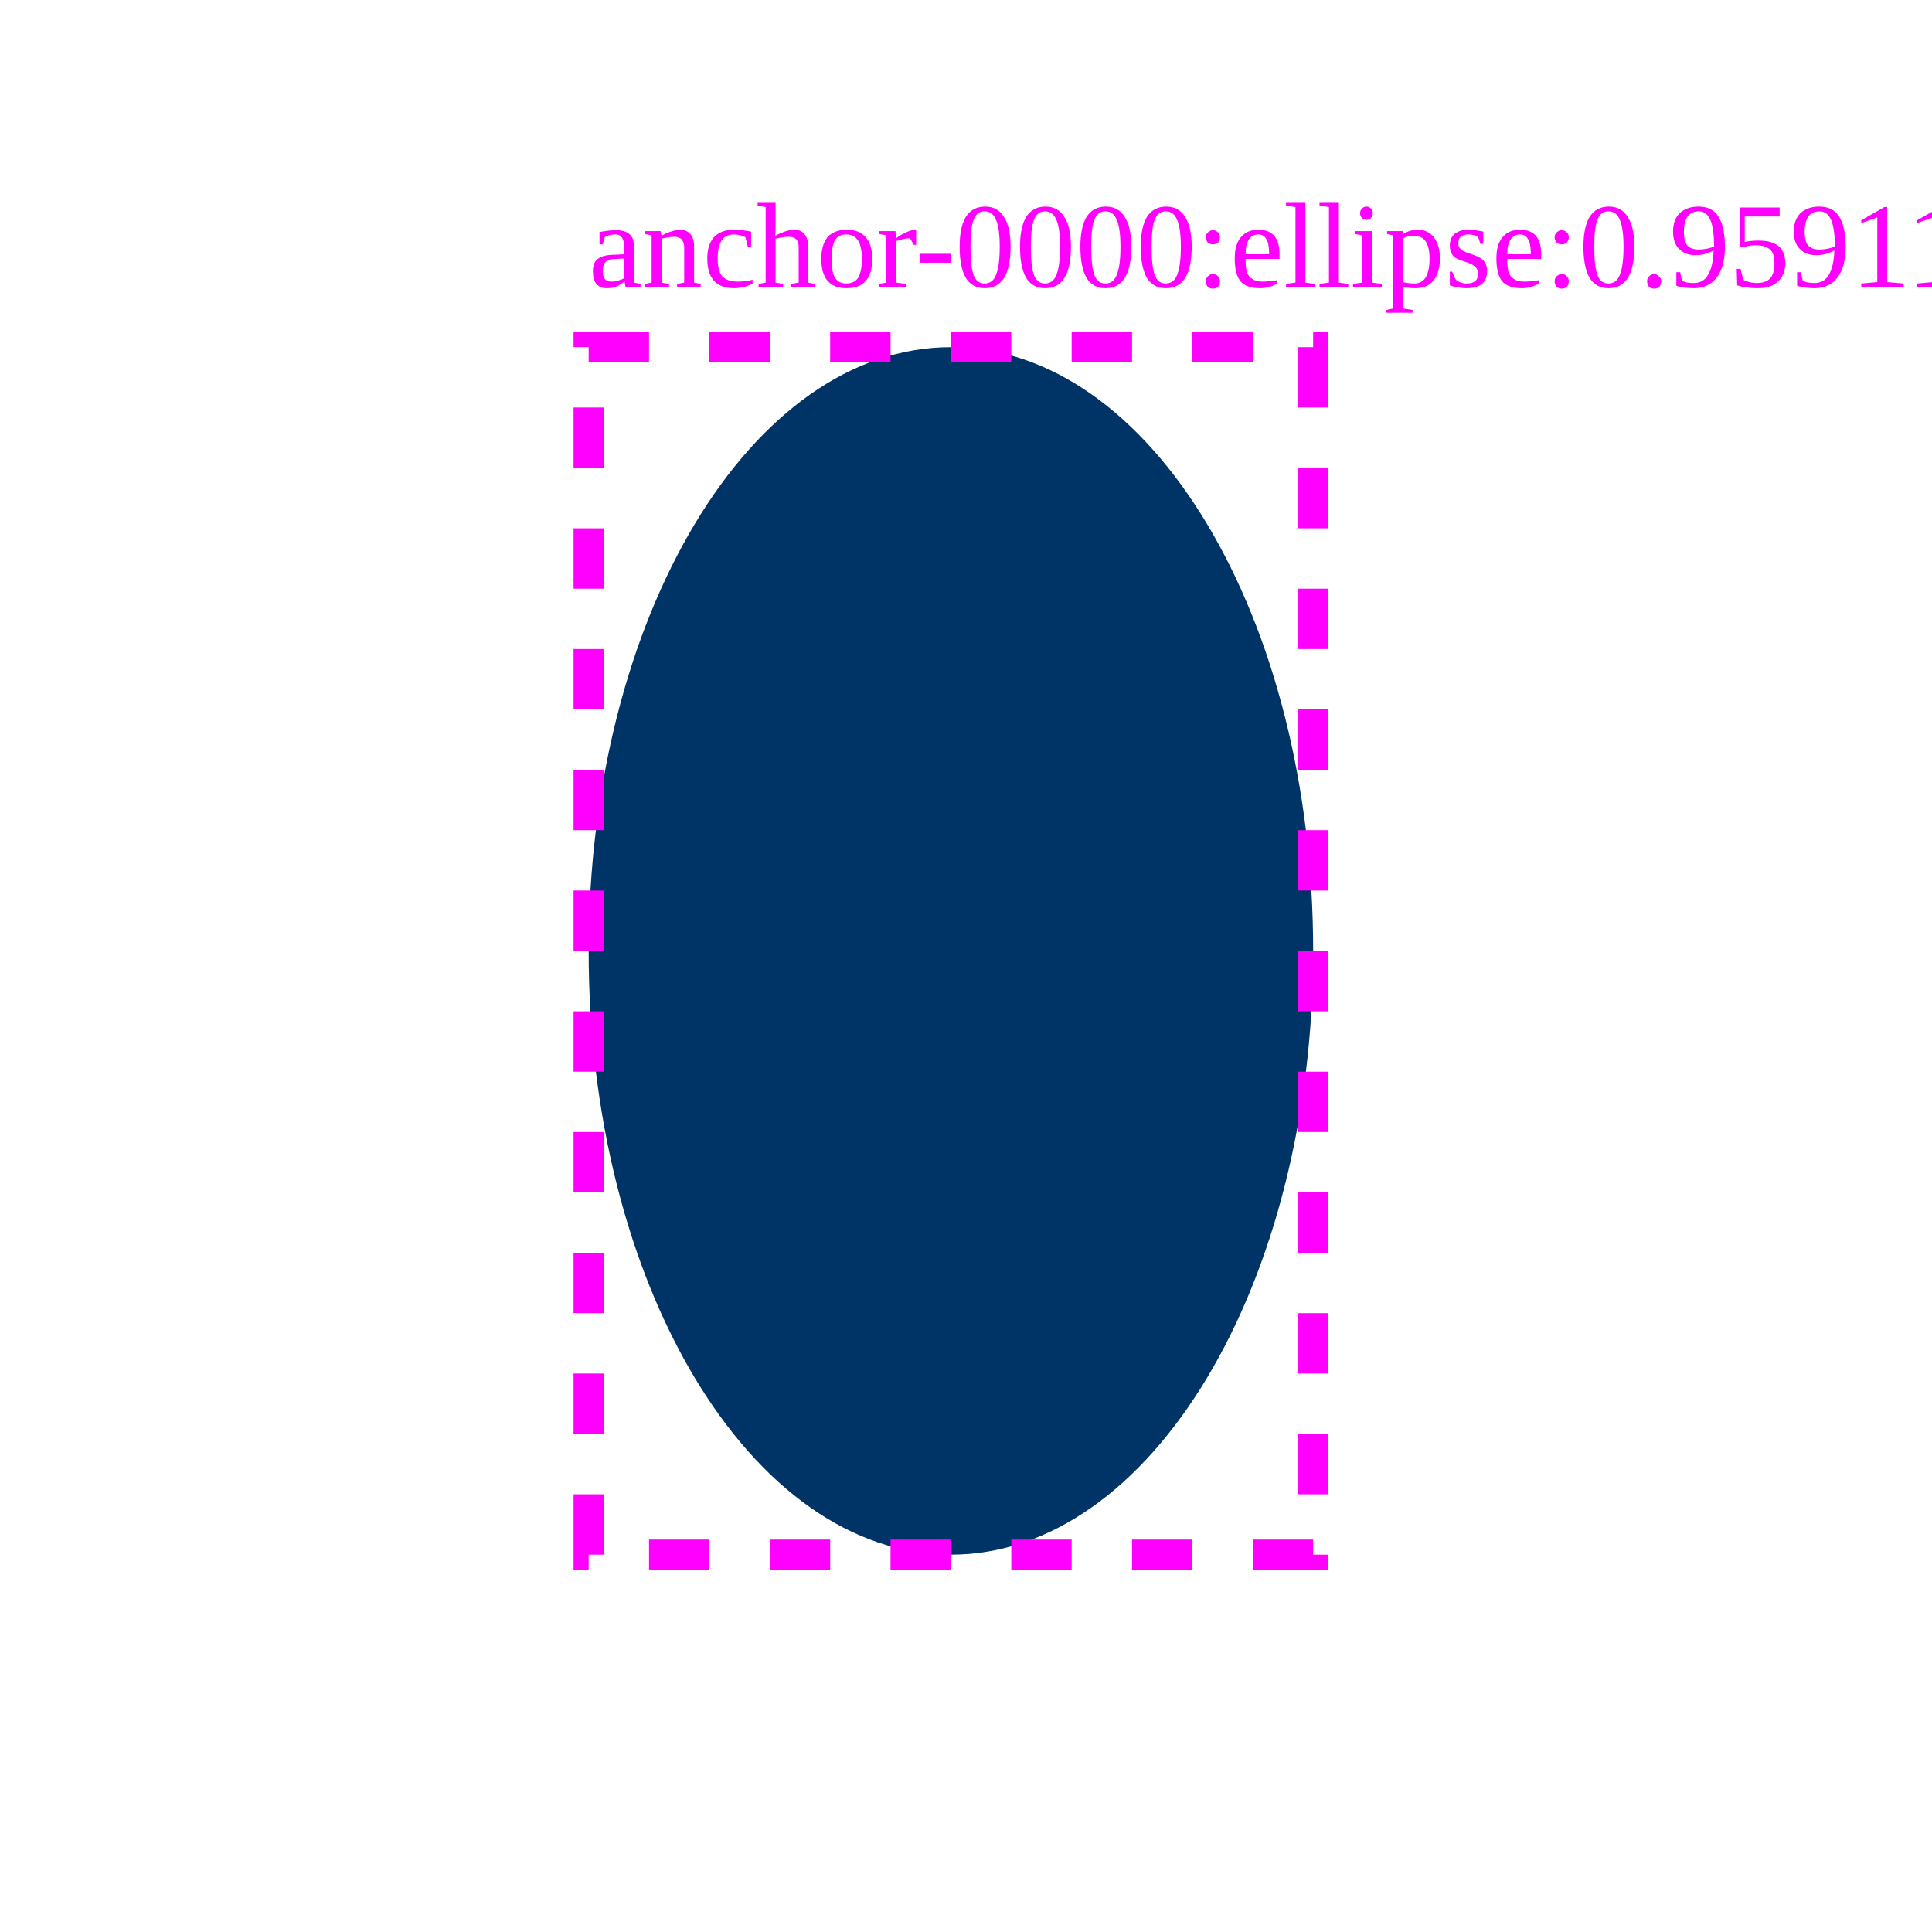
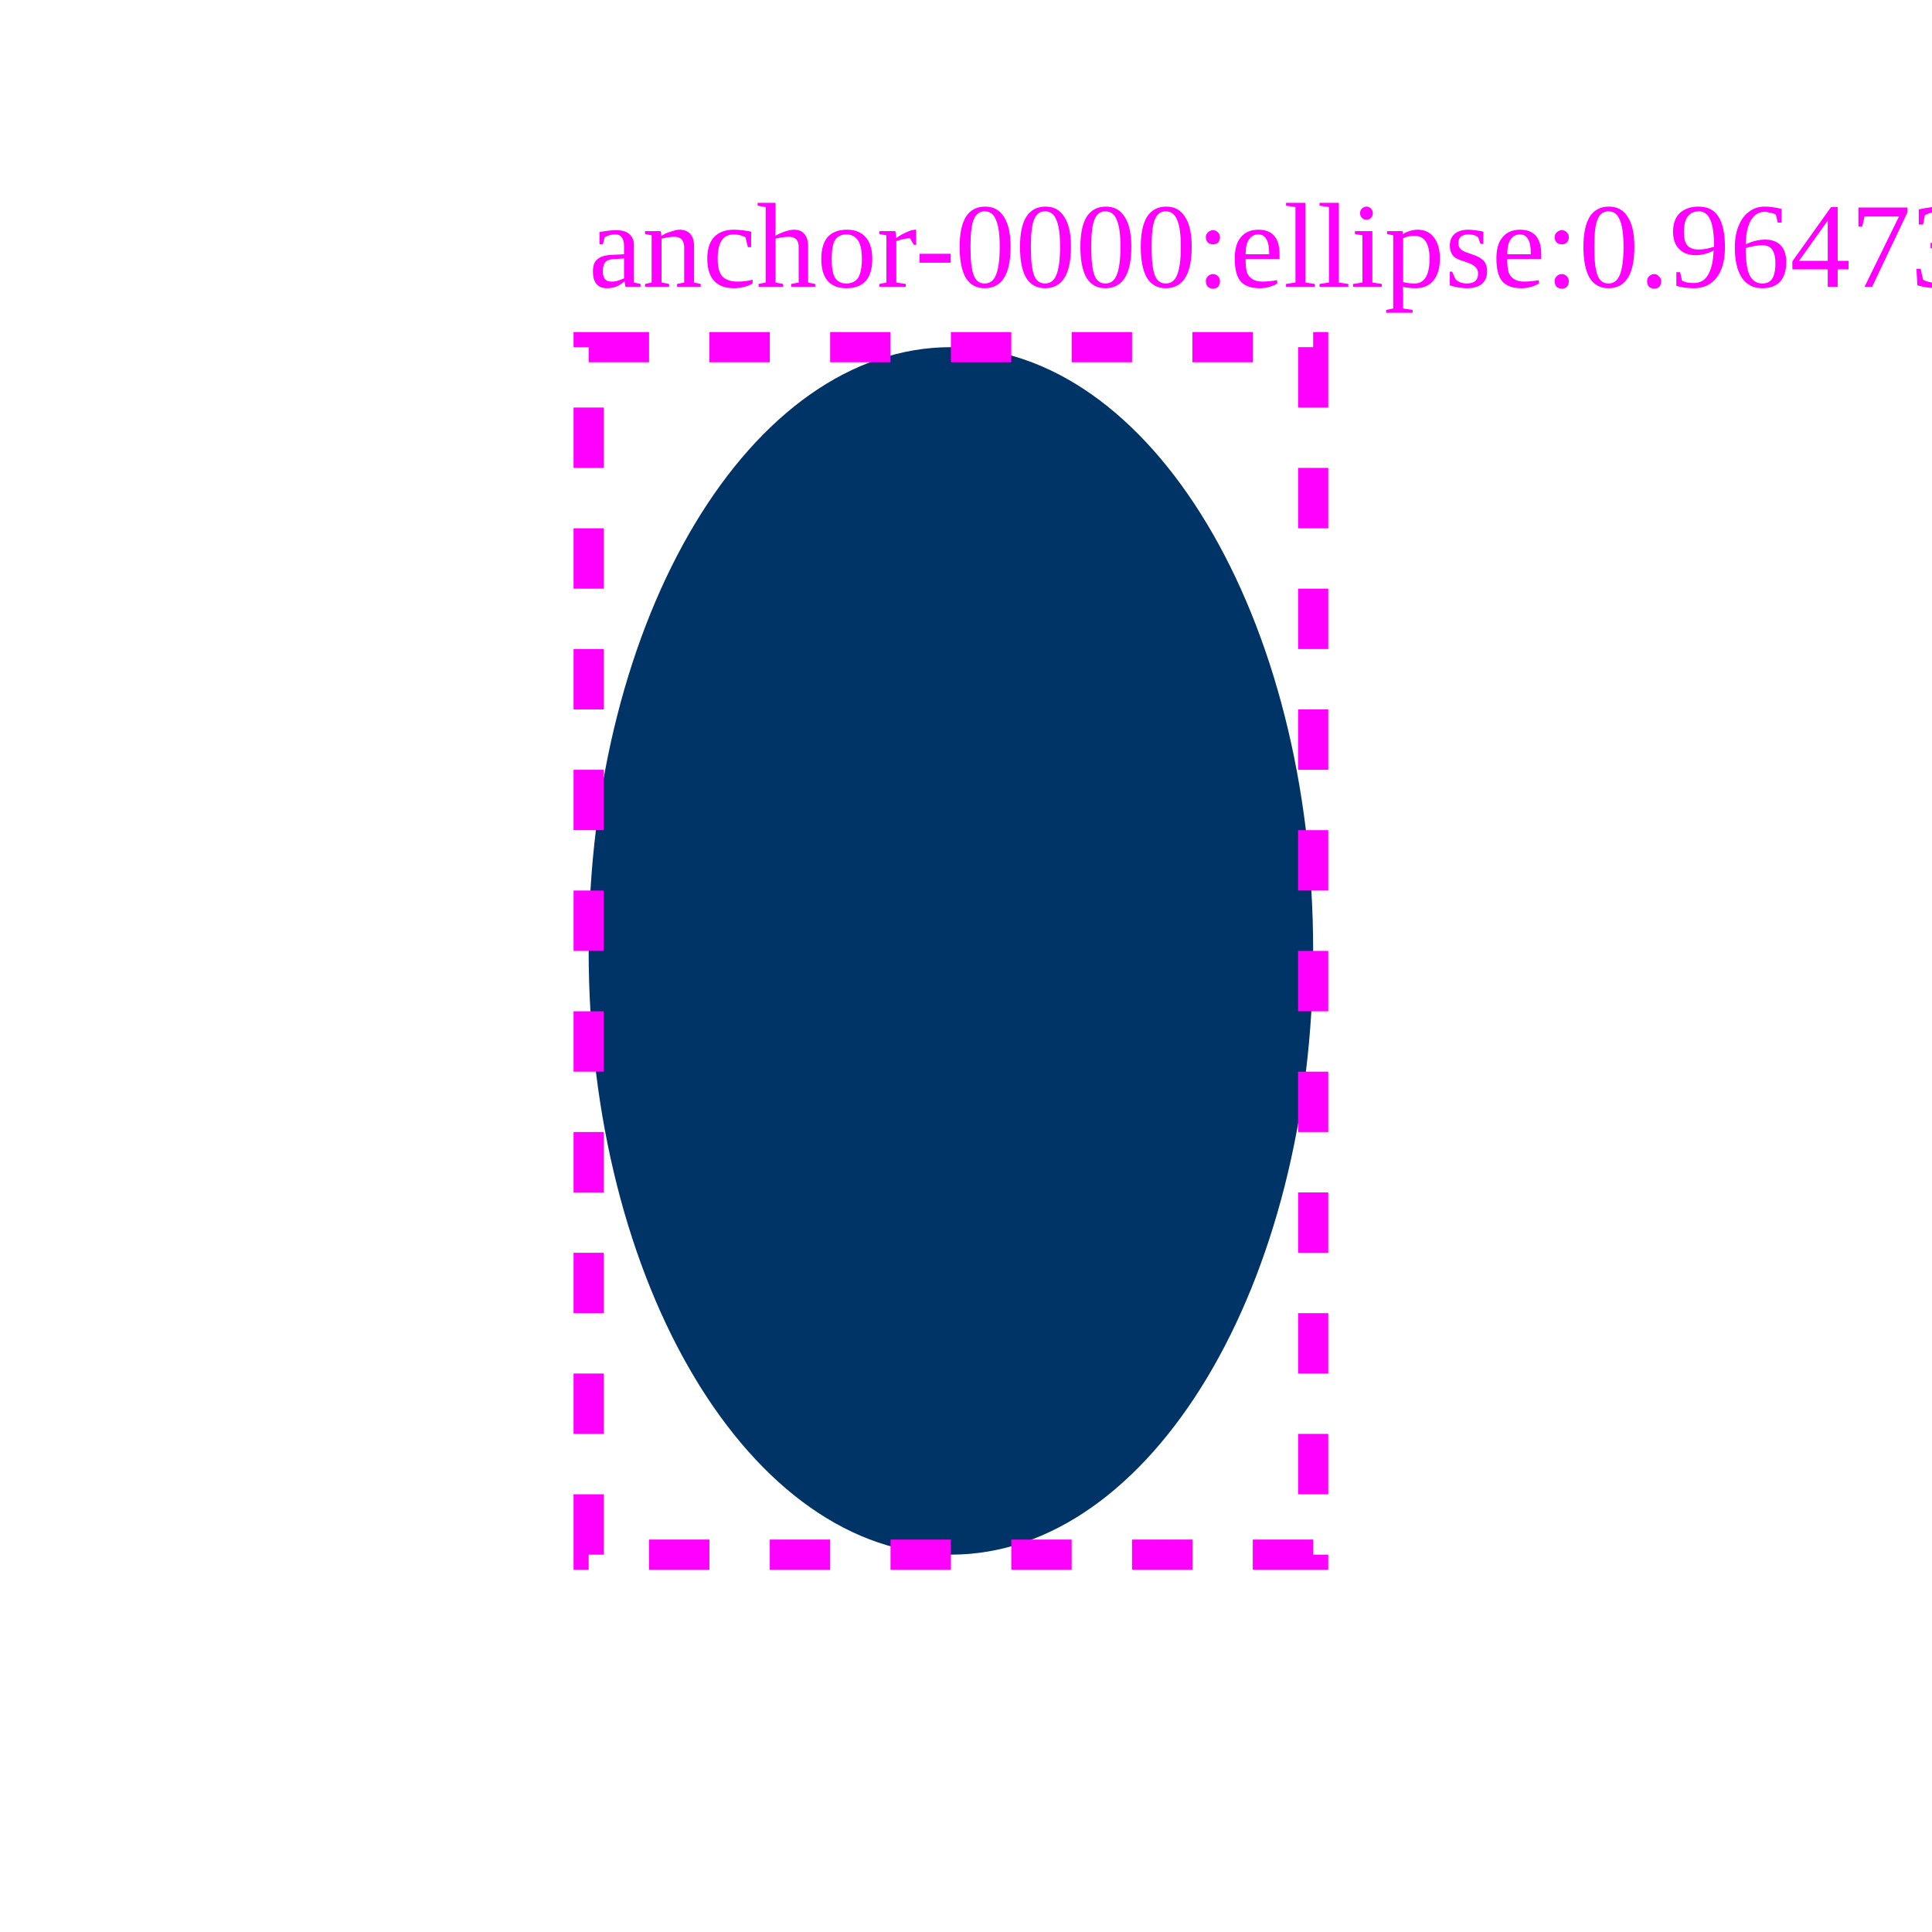
<svg xmlns="http://www.w3.org/2000/svg" viewBox="0 0 64 64" width="64" height="64">
  <g id="anchor-0000" data-kind="ellipse">
    <ellipse cx="31.5" cy="31.5" rx="12" ry="20" fill="#003366" />
    <rect x="19.5" y="11.5" width="24" height="40" fill="none" stroke="#ff00ff" stroke-width="1" stroke-dasharray="2 2" />
-     <text x="19.5" y="9.5" font-size="4" fill="#ff00ff">anchor-0000:ellipse:0.959116</text>
+     <text x="19.5" y="9.5" font-size="4" fill="#ff00ff">anchor-0000:ellipse:0.964739</text>
  </g>
</svg>
